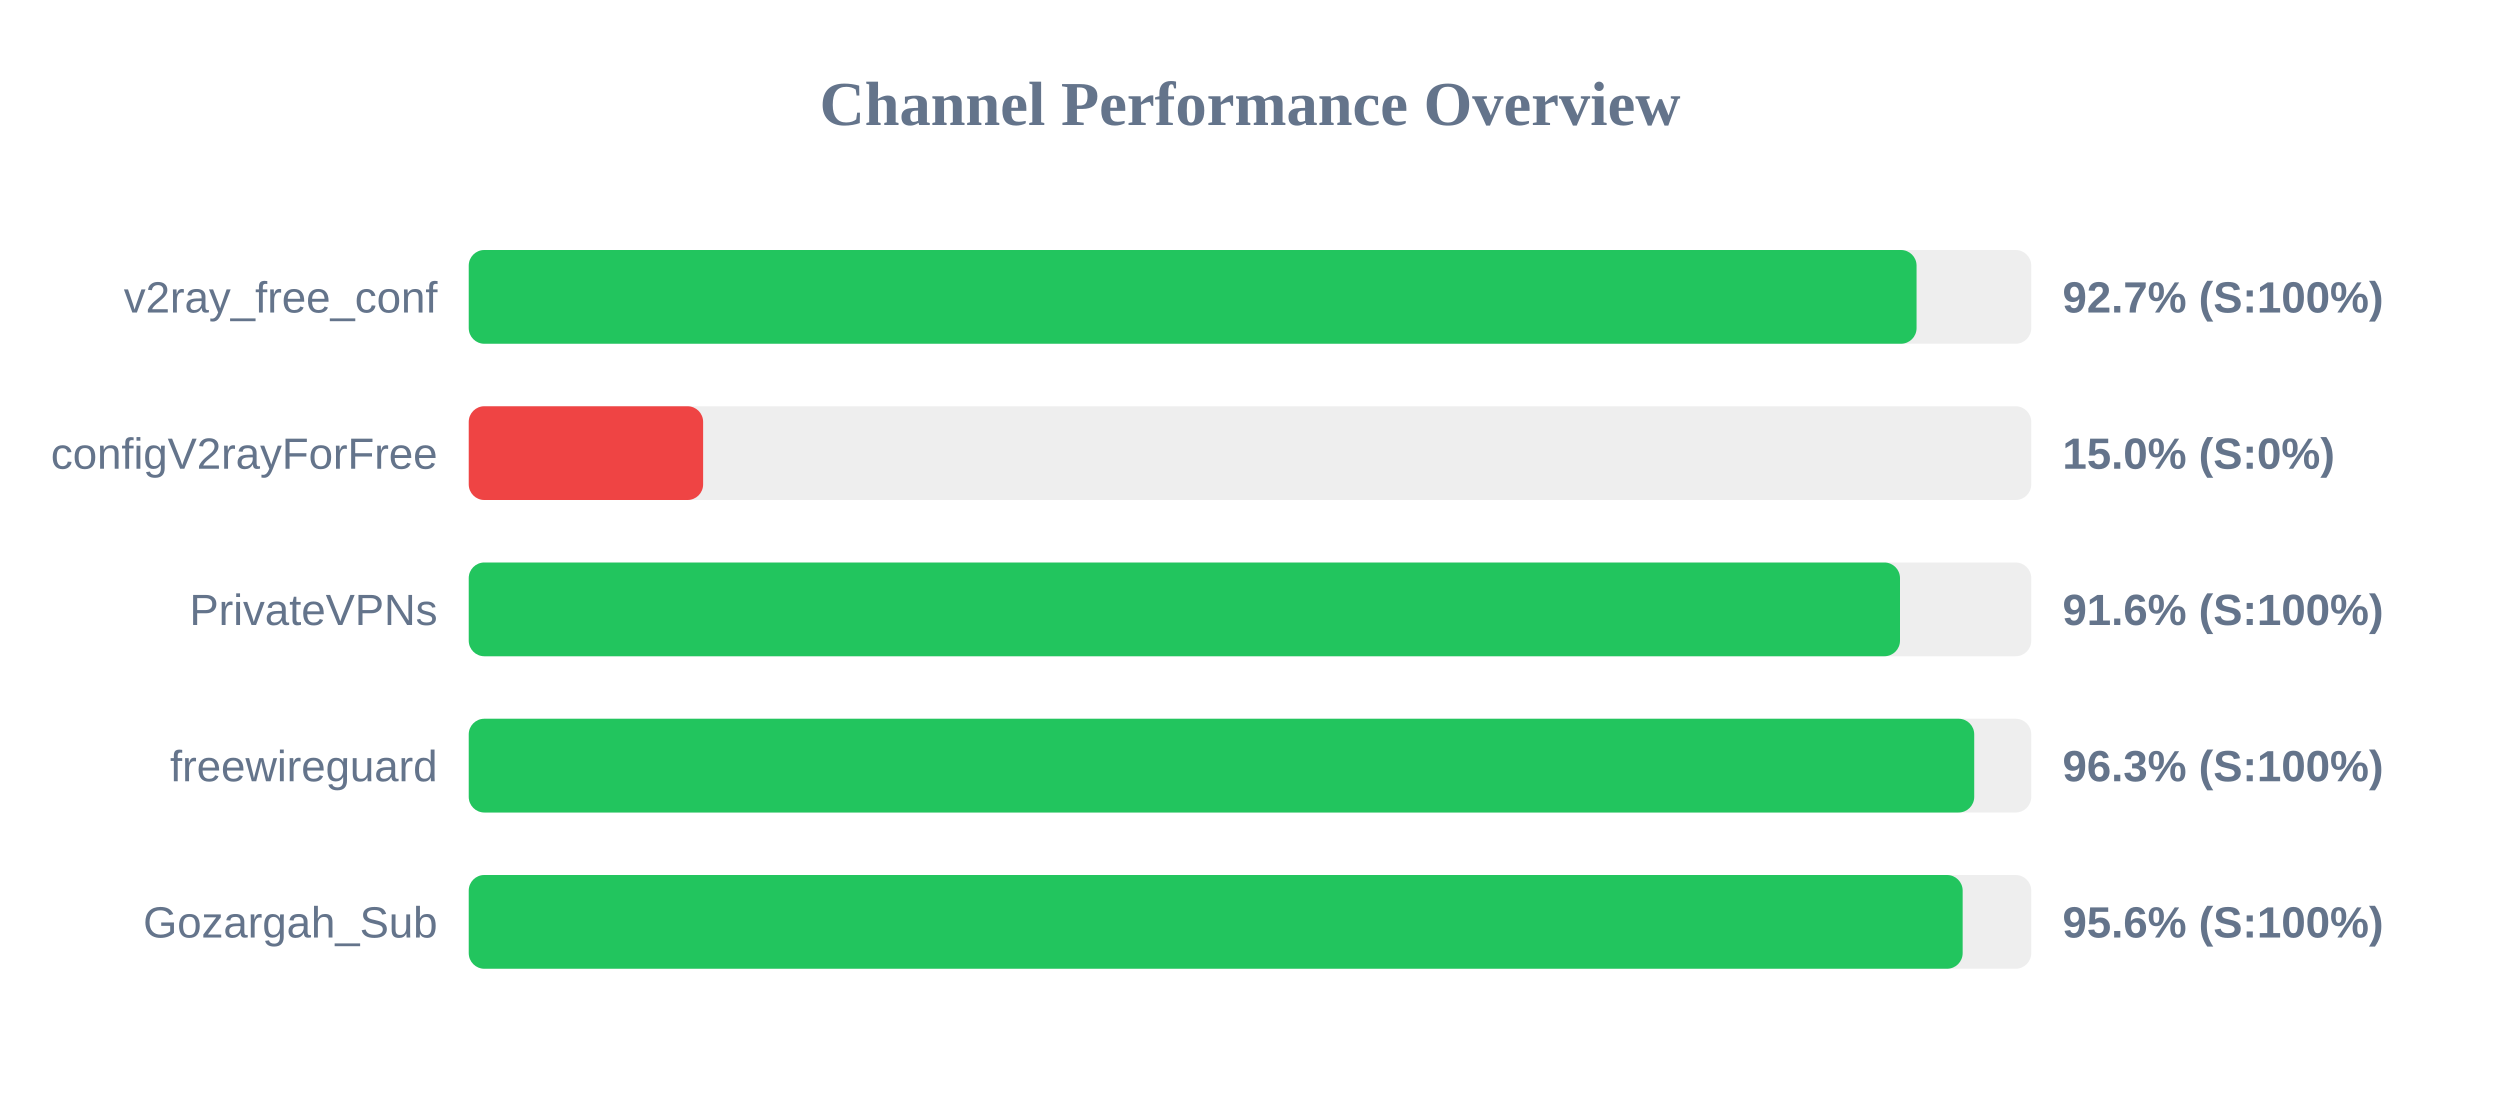
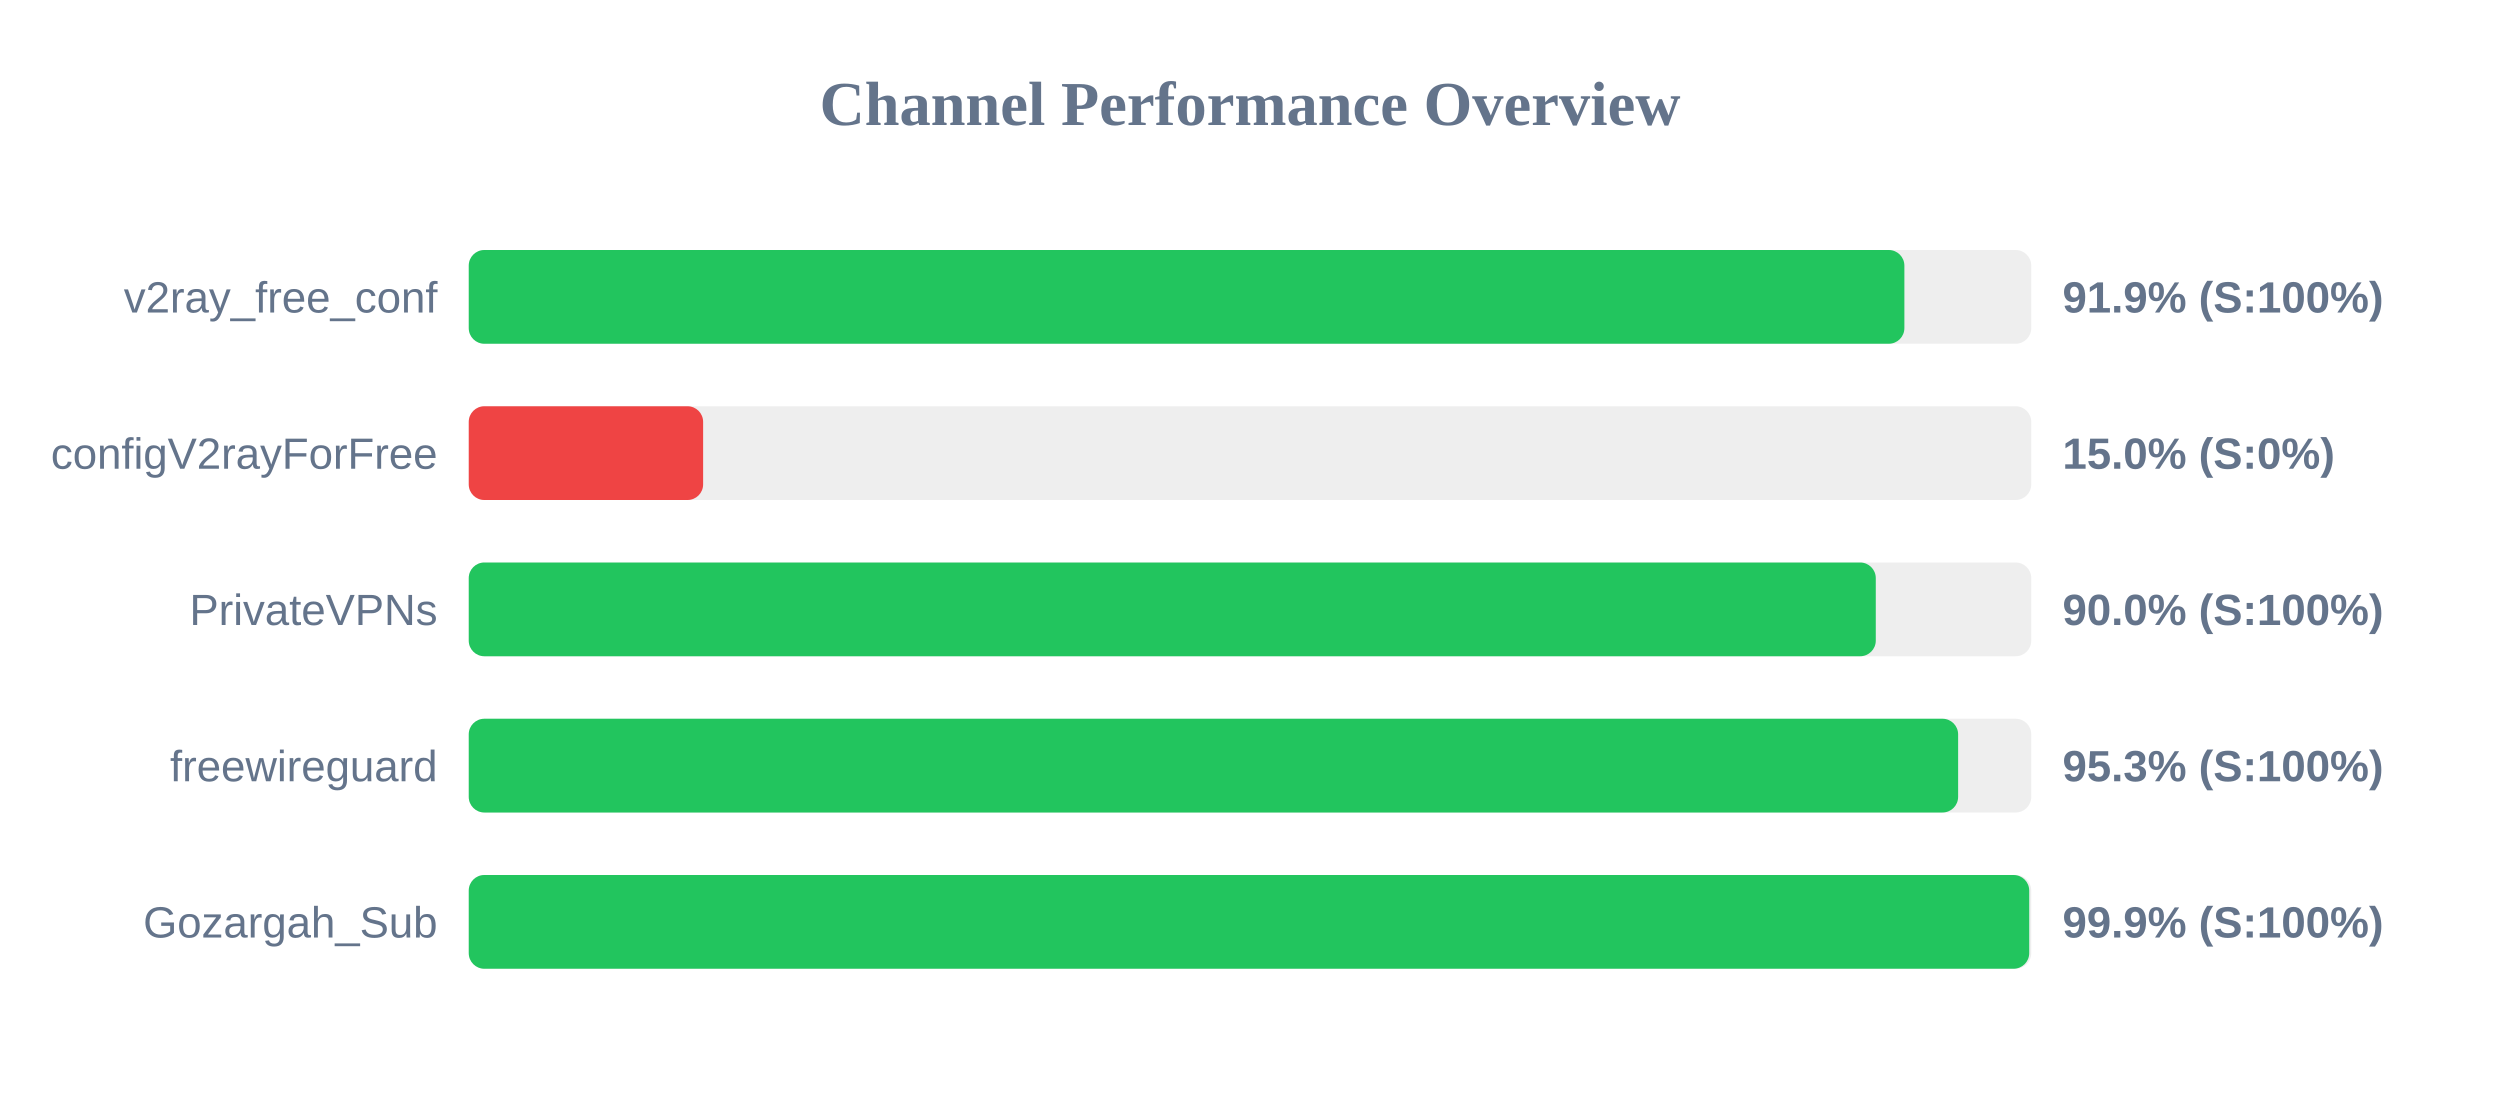
<svg xmlns="http://www.w3.org/2000/svg" width="800" height="350" version="1.1">
  <style>
        .row { font: 14px Arial; fill: #64748b; }
        .score { font: bold 14px Arial; fill: #64748b; }
    </style>
  <text x="400" y="40" text-anchor="middle" font-size="20px" font-weight="bold" fill="#64748b">Channel Performance Overview</text>
  <rect x="150" y="80" width="500" height="30" fill="#eee" rx="5" />
-   <rect x="150" y="80" width="463.3" height="30" fill="#22c55e" rx="5" />
+   <rect x="150" y="80" width="459.4" height="30" fill="#22c55e" rx="5" />
  <text x="140" y="100" text-anchor="end" class="row">v2ray_free_conf</text>
-   <text x="660" y="100" text-anchor="start" class="score">92.7% (S:100%)</text>
+   <text x="660" y="100" text-anchor="start" class="score">91.9% (S:100%)</text>
  <rect x="150" y="130" width="500" height="30" fill="#eee" rx="5" />
  <rect x="150" y="130" width="75.0" height="30" fill="#ef4444" rx="5" />
  <text x="140" y="150" text-anchor="end" class="row">configV2rayForFree</text>
  <text x="660" y="150" text-anchor="start" class="score">15.0% (S:0%)</text>
  <rect x="150" y="180" width="500" height="30" fill="#eee" rx="5" />
-   <rect x="150" y="180" width="458.0" height="30" fill="#22c55e" rx="5" />
+   <rect x="150" y="180" width="450.25" height="30" fill="#22c55e" rx="5" />
  <text x="140" y="200" text-anchor="end" class="row">PrivateVPNs</text>
-   <text x="660" y="200" text-anchor="start" class="score">91.6% (S:100%)</text>
+   <text x="660" y="200" text-anchor="start" class="score">90.0% (S:100%)</text>
  <rect x="150" y="230" width="500" height="30" fill="#eee" rx="5" />
-   <rect x="150" y="230" width="481.75" height="30" fill="#22c55e" rx="5" />
+   <rect x="150" y="230" width="476.6" height="30" fill="#22c55e" rx="5" />
  <text x="140" y="250" text-anchor="end" class="row">freewireguard</text>
-   <text x="660" y="250" text-anchor="start" class="score">96.3% (S:100%)</text>
+   <text x="660" y="250" text-anchor="start" class="score">95.3% (S:100%)</text>
  <rect x="150" y="280" width="500" height="30" fill="#eee" rx="5" />
-   <rect x="150" y="280" width="478.05" height="30" fill="#22c55e" rx="5" />
+   <rect x="150" y="280" width="499.35" height="30" fill="#22c55e" rx="5" />
  <text x="140" y="300" text-anchor="end" class="row">Gozargah_Sub</text>
-   <text x="660" y="300" text-anchor="start" class="score">95.6% (S:100%)</text>
+   <text x="660" y="300" text-anchor="start" class="score">99.9% (S:100%)</text>
</svg>
